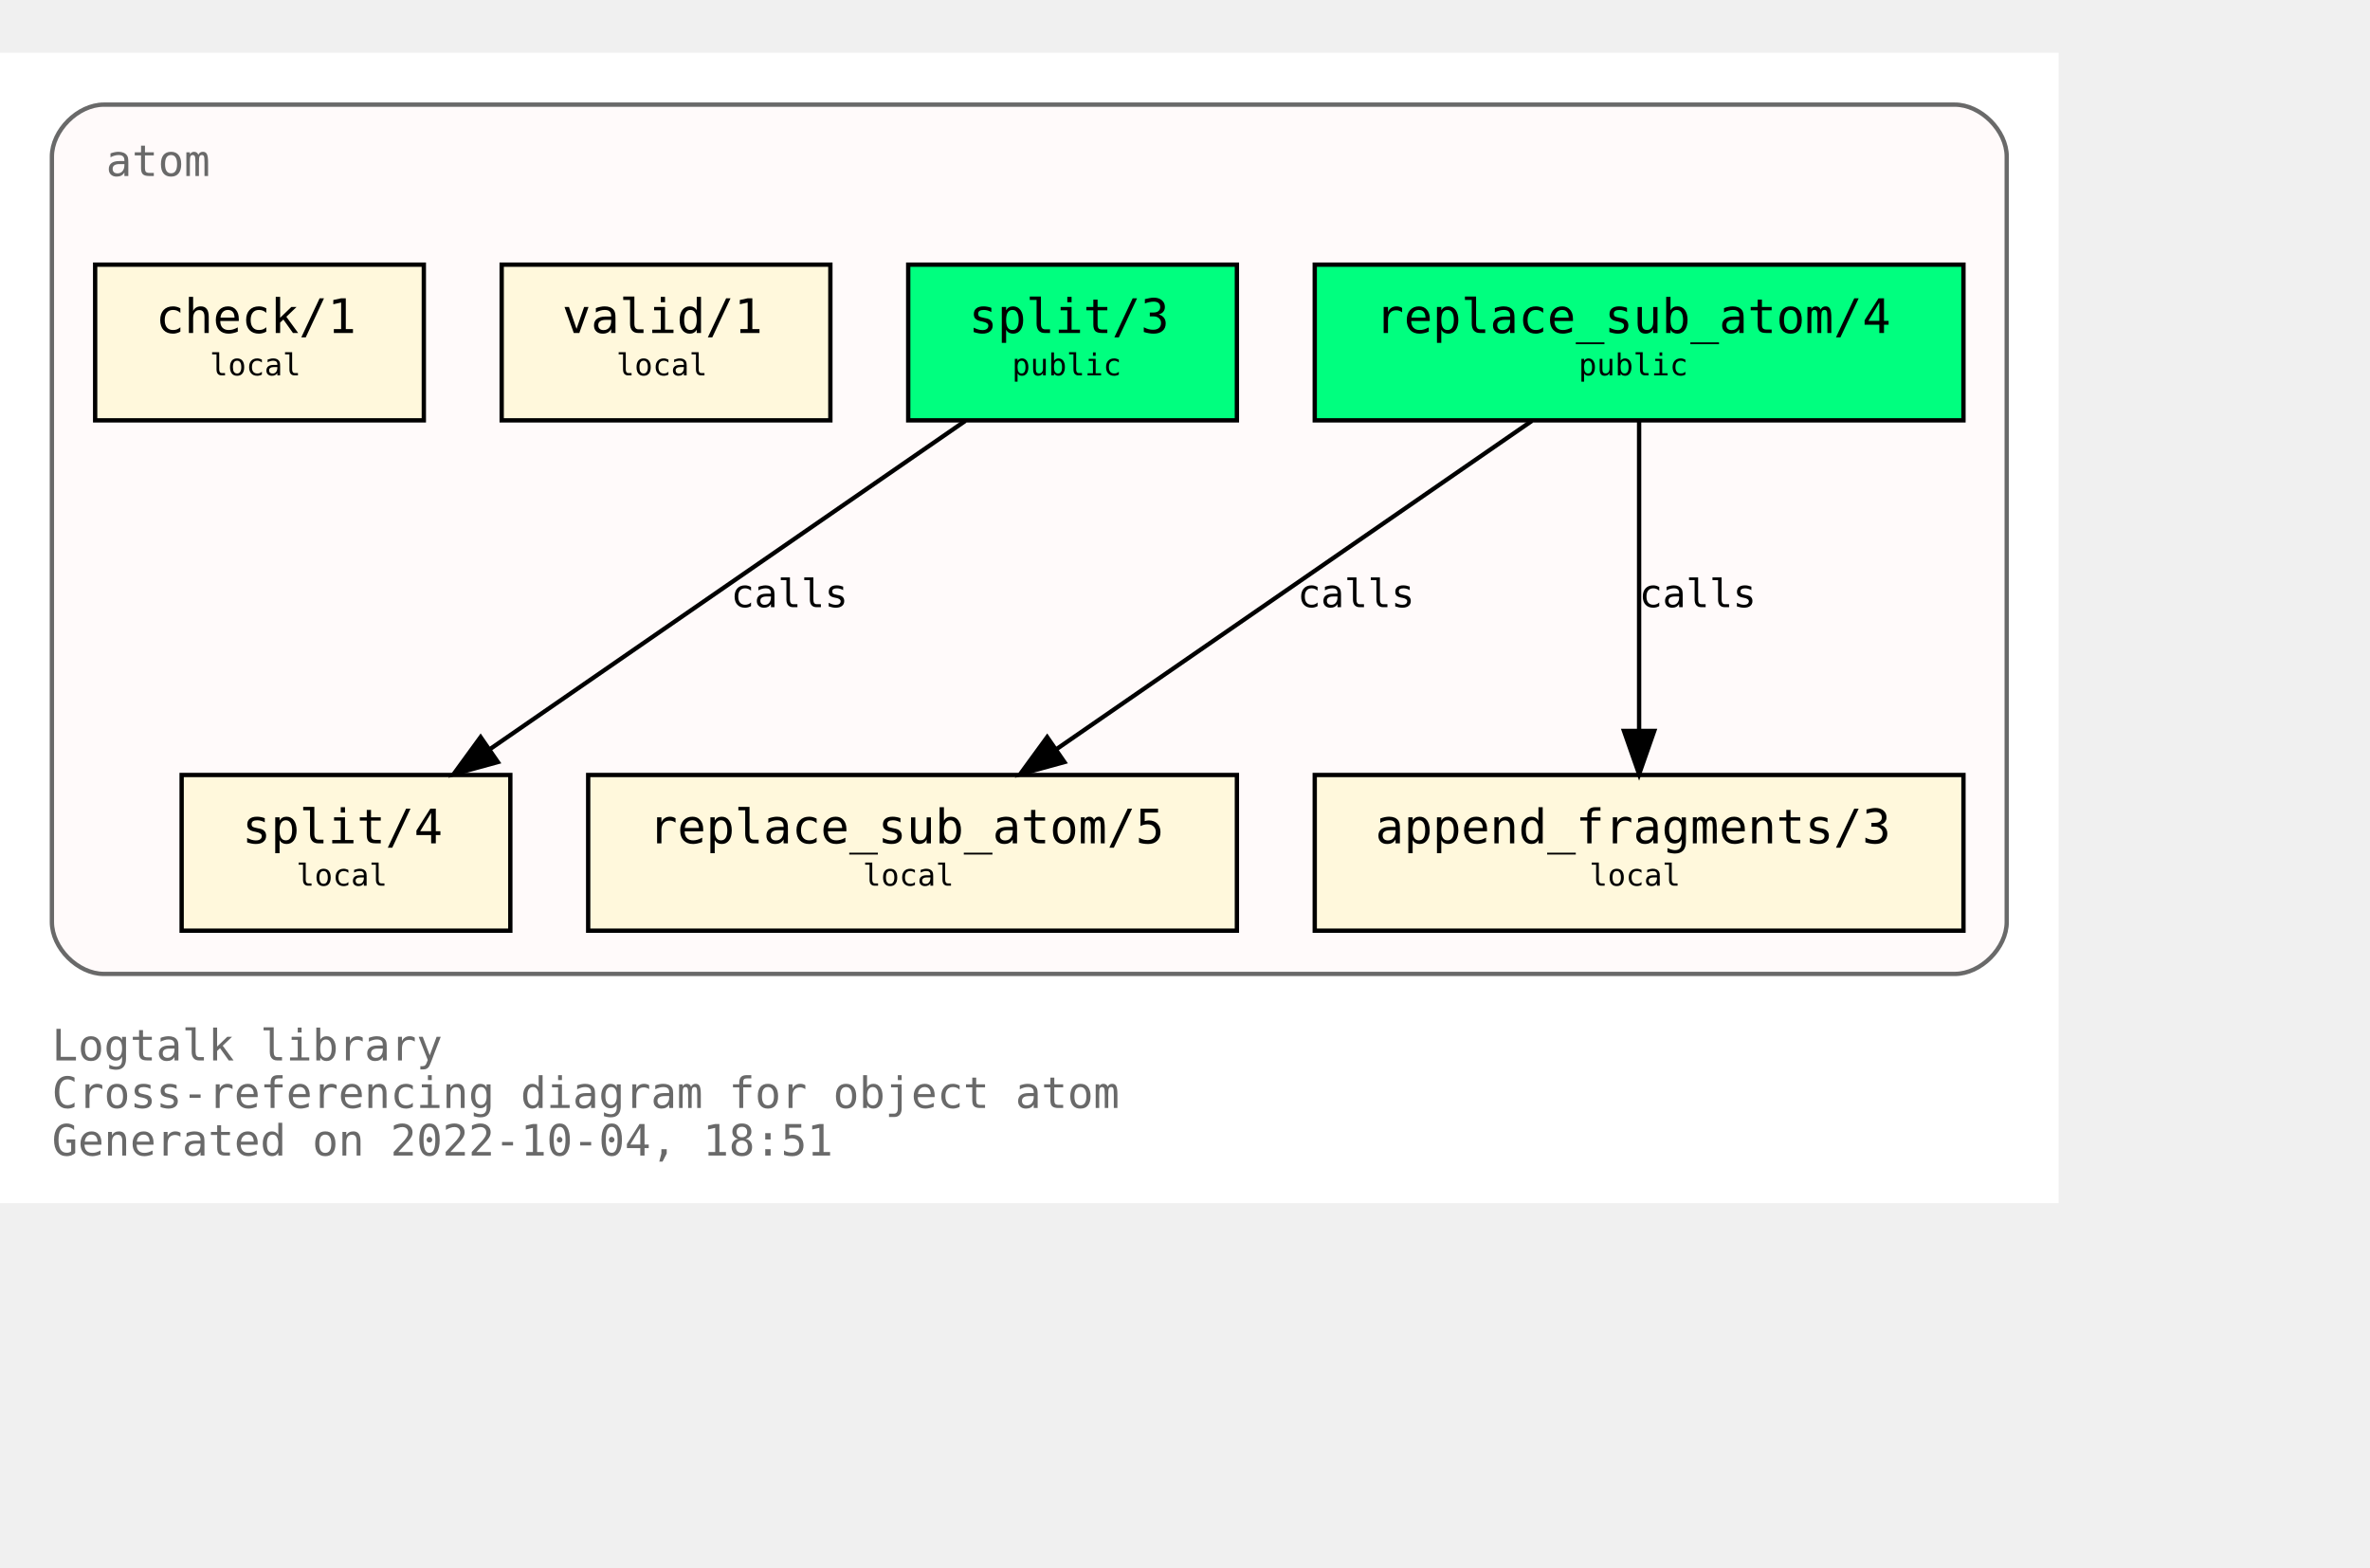
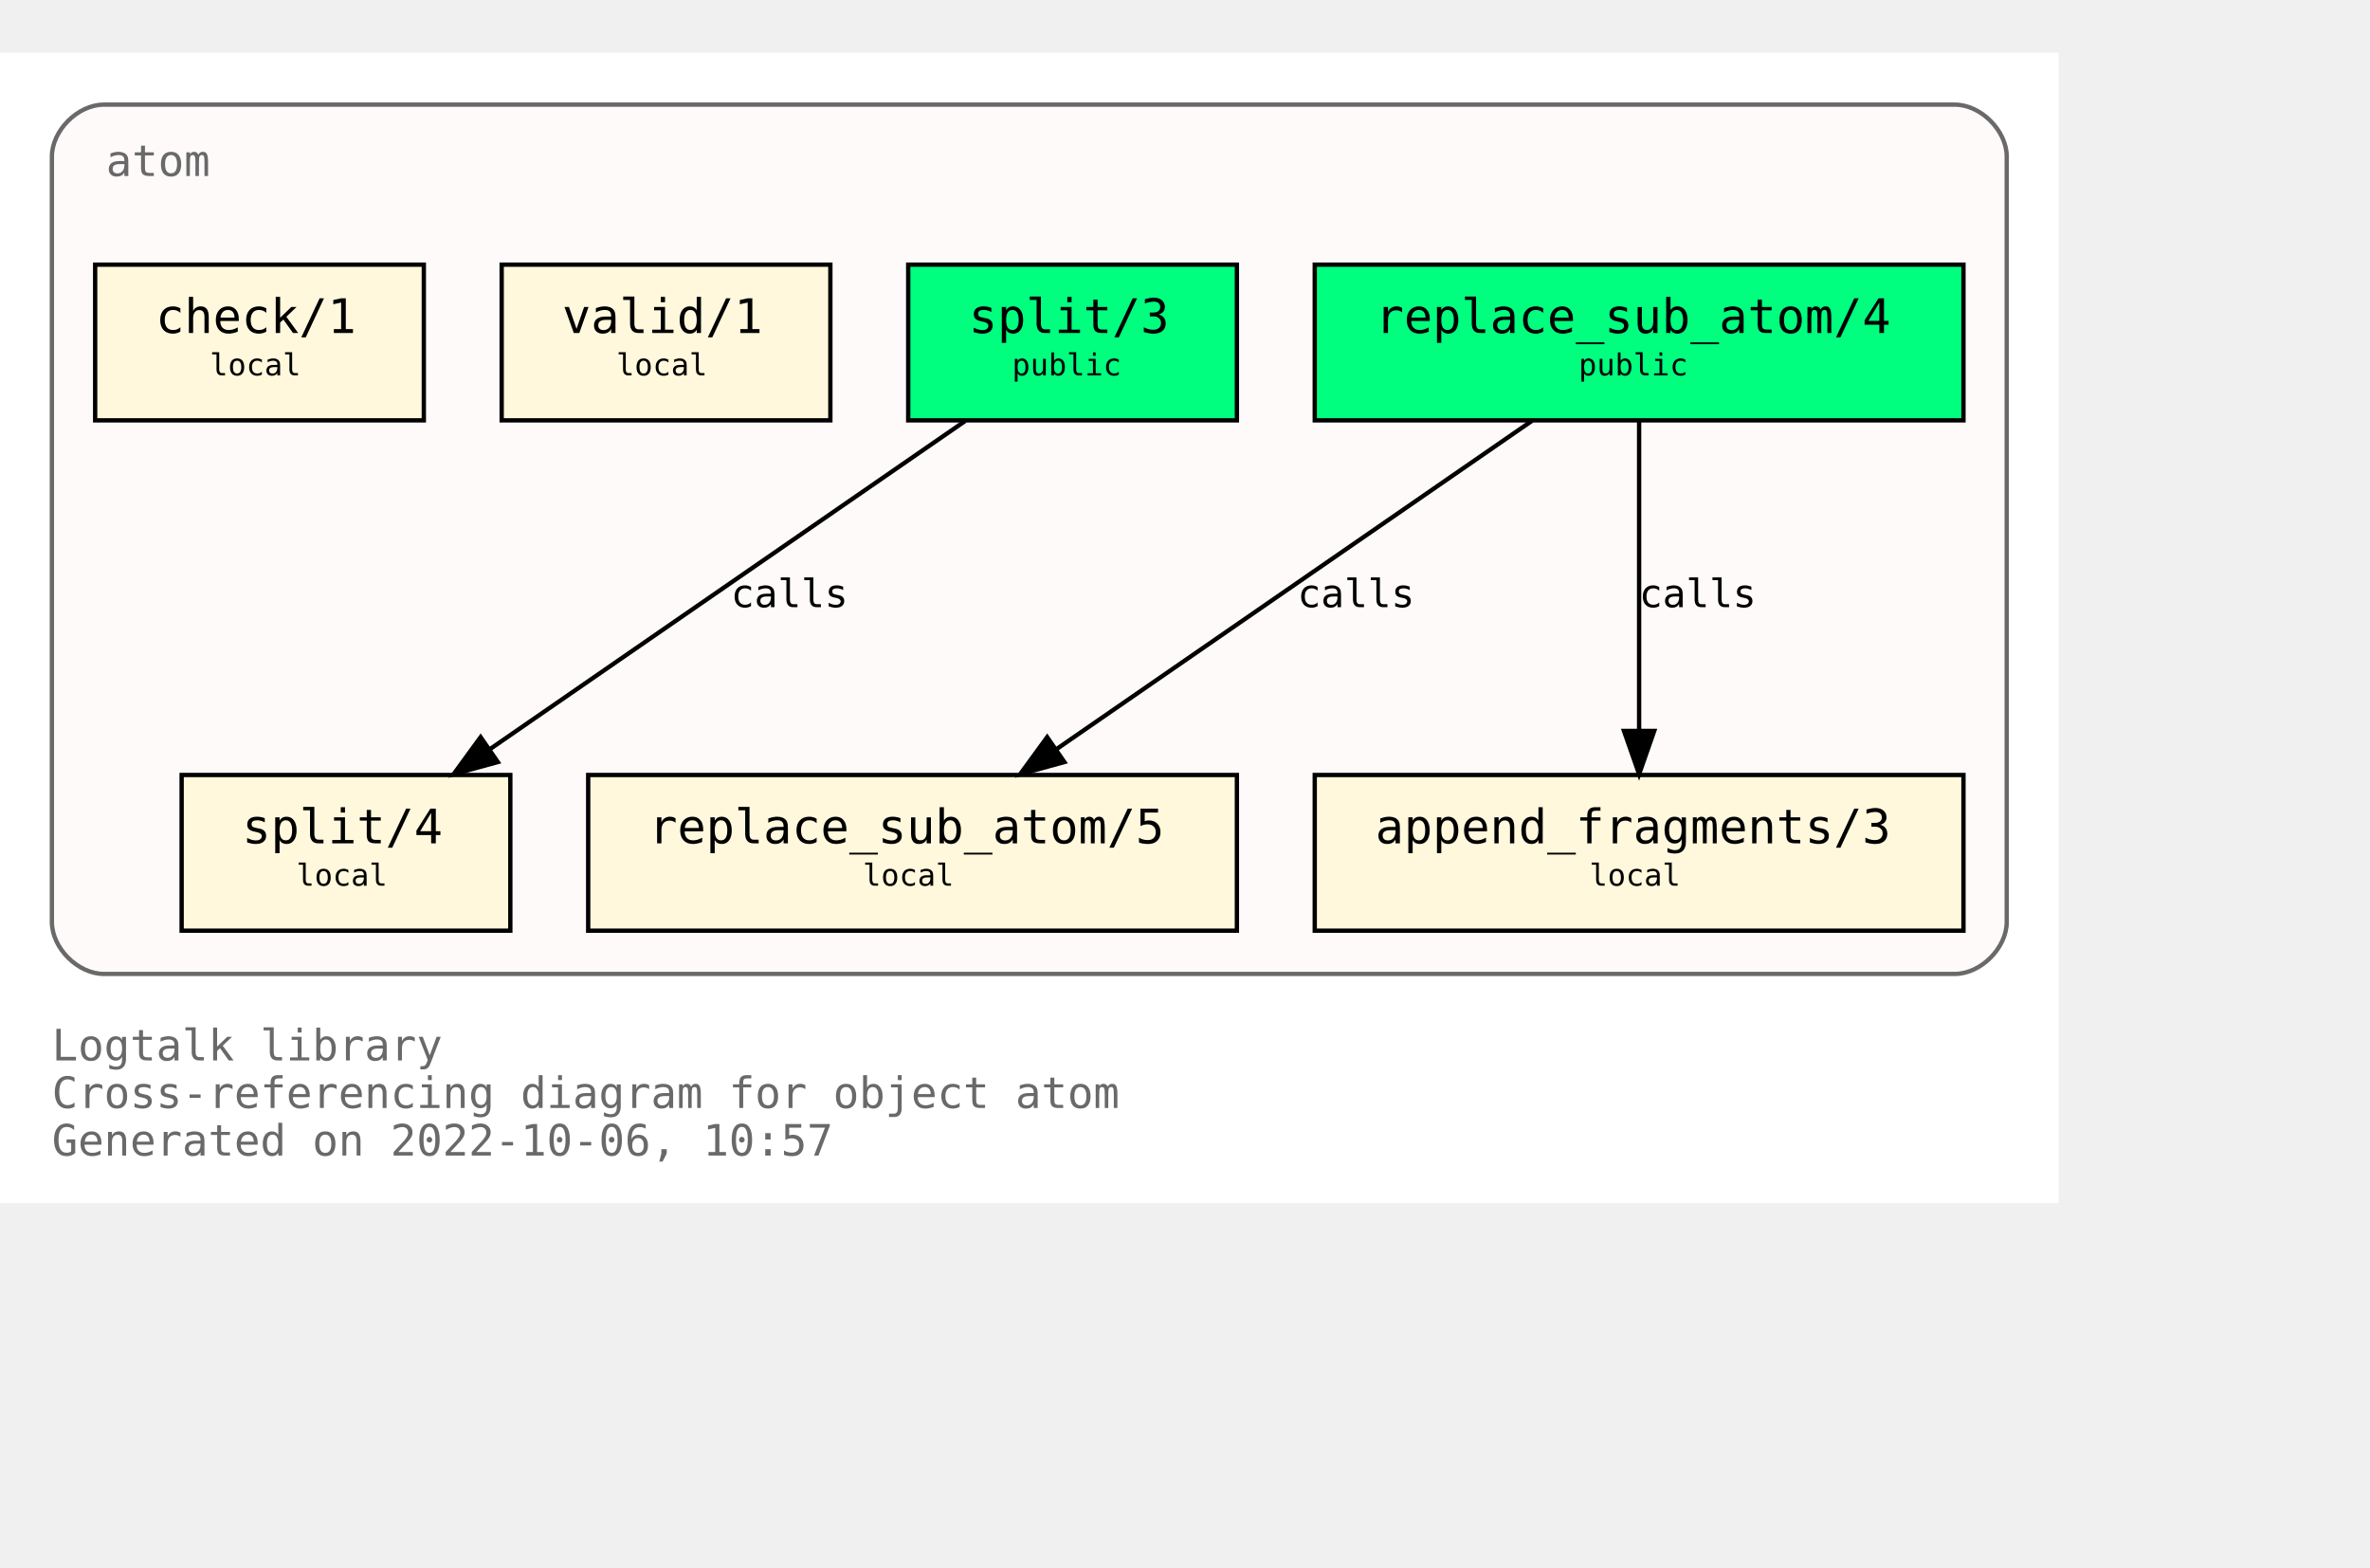
<svg xmlns="http://www.w3.org/2000/svg" xmlns:xlink="http://www.w3.org/1999/xlink" width="620pt" height="410pt" viewBox="72.00 72.00 548.00 338.00">
  <g id="graph0" class="graph" transform="scale(1 1) rotate(0) translate(76 334)">
    <polygon fill="white" stroke="none" points="-4,4 -4,-262 472,-262 472,4 -4,4" />
    <text text-anchor="start" x="8" y="-29" font-family="Monospace" font-size="10.00" fill="dimgray">Logtalk library</text>
    <text text-anchor="start" x="8" y="-18" font-family="Monospace" font-size="10.00" fill="dimgray">Cross-referencing diagram for object atom</text>
-     <text text-anchor="start" x="8" y="-7" font-family="Monospace" font-size="10.00" fill="dimgray">Generated on 2022-10-04, 18:51</text>
+     <text text-anchor="start" x="8" y="-7" font-family="Monospace" font-size="10.00" fill="dimgray">Generated on 2022-10-06, 10:57</text>
    <g id="clust1" class="cluster">
      <g id="a_clust1">
        <a xlink:title="atom">
          <path fill="snow" stroke="dimgray" d="M20,-49C20,-49 448,-49 448,-49 454,-49 460,-55 460,-61 460,-61 460,-238 460,-238 460,-244 454,-250 448,-250 448,-250 20,-250 20,-250 14,-250 8,-244 8,-238 8,-238 8,-61 8,-61 8,-55 14,-49 20,-49" />
          <g id="a_clust1_0">
-             <a xlink:href="https://github.com/LogtalkDotOrg/logtalk3/tree/80137260dc06f7d448814b63fa6a6475cfd89384/library/types/atom.lgt" xlink:title="https://github.com/LogtalkDotOrg/logtalk3/tree/80137260dc06f7d448814b63fa6a6475cfd89384/library/types/atom.lgt">
+             <a xlink:href="https://github.com/LogtalkDotOrg/logtalk3/tree/60ebfad571600140f493d1832885049b61434c75/library/types/atom.lgt" xlink:title="https://github.com/LogtalkDotOrg/logtalk3/tree/60ebfad571600140f493d1832885049b61434c75/library/types/atom.lgt">
              <text text-anchor="start" x="20.5" y="-233.5" font-family="Monospace" font-size="10.00" fill="dimgray">atom</text>
            </a>
          </g>
        </a>
      </g>
    </g>
    <g id="node1" class="node">
      <g id="a_node1">
-         <a xlink:href="https://github.com/LogtalkDotOrg/logtalk3/tree/80137260dc06f7d448814b63fa6a6475cfd89384/library/types/atom.lgt#L32" xlink:title="https://github.com/LogtalkDotOrg/logtalk3/tree/80137260dc06f7d448814b63fa6a6475cfd89384/library/types/atom.lgt#L32">
+         <a xlink:href="https://github.com/LogtalkDotOrg/logtalk3/tree/60ebfad571600140f493d1832885049b61434c75/library/types/atom.lgt#L32" xlink:title="https://github.com/LogtalkDotOrg/logtalk3/tree/60ebfad571600140f493d1832885049b61434c75/library/types/atom.lgt#L32">
          <polygon fill="springgreen" stroke="black" points="450,-213 300,-213 300,-177 450,-177 450,-213" />
          <text text-anchor="start" x="308" y="-197.8" font-family="Monospace" font-size="9.00"> </text>
          <text text-anchor="start" x="314" y="-197.2" font-family="Monospace" font-size="11.00">replace_sub_atom/4</text>
          <text text-anchor="start" x="436" y="-197.8" font-family="Monospace" font-size="9.00"> </text>
          <text text-anchor="start" x="308" y="-186.8" font-family="Monospace" font-size="9.00"> </text>
          <text text-anchor="start" x="361" y="-187.4" font-family="Monospace" font-size="7.00">public</text>
          <text text-anchor="start" x="436" y="-186.8" font-family="Monospace" font-size="9.00"> </text>
        </a>
      </g>
    </g>
    <g id="node4" class="node">
      <g id="a_node4">
-         <a xlink:href="https://github.com/LogtalkDotOrg/logtalk3/tree/80137260dc06f7d448814b63fa6a6475cfd89384/library/types/atom.lgt#L54" xlink:title="https://github.com/LogtalkDotOrg/logtalk3/tree/80137260dc06f7d448814b63fa6a6475cfd89384/library/types/atom.lgt#L54">
+         <a xlink:href="https://github.com/LogtalkDotOrg/logtalk3/tree/60ebfad571600140f493d1832885049b61434c75/library/types/atom.lgt#L54" xlink:title="https://github.com/LogtalkDotOrg/logtalk3/tree/60ebfad571600140f493d1832885049b61434c75/library/types/atom.lgt#L54">
          <polygon fill="cornsilk" stroke="black" points="282,-95 132,-95 132,-59 282,-59 282,-95" />
          <text text-anchor="start" x="140" y="-79.8" font-family="Monospace" font-size="9.00"> </text>
          <text text-anchor="start" x="146" y="-79.2" font-family="Monospace" font-size="11.00">replace_sub_atom/5</text>
          <text text-anchor="start" x="268" y="-79.8" font-family="Monospace" font-size="9.00"> </text>
          <text text-anchor="start" x="140" y="-68.8" font-family="Monospace" font-size="9.00"> </text>
          <text text-anchor="start" x="195.5" y="-69.4" font-family="Monospace" font-size="7.00">local</text>
          <text text-anchor="start" x="268" y="-68.8" font-family="Monospace" font-size="9.00"> </text>
        </a>
      </g>
    </g>
    <g id="edge1" class="edge">
      <g id="a_edge1">
-         <a xlink:href="https://github.com/LogtalkDotOrg/logtalk3/tree/80137260dc06f7d448814b63fa6a6475cfd89384/library/types/atom.lgt#L46" xlink:title="calls">
+         <a xlink:href="https://github.com/LogtalkDotOrg/logtalk3/tree/60ebfad571600140f493d1832885049b61434c75/library/types/atom.lgt#L46" xlink:title="calls">
          <path fill="none" stroke="black" d="M350.21,-176.88C321.05,-156.75 272.53,-123.25 240.16,-100.89" />
          <polygon fill="black" stroke="black" points="242.11,-97.99 231.89,-95.19 238.13,-103.75 242.11,-97.99" />
        </a>
      </g>
      <g id="a_edge1-label">
-         <a xlink:href="https://github.com/LogtalkDotOrg/logtalk3/tree/80137260dc06f7d448814b63fa6a6475cfd89384/library/types/atom.lgt#L46" xlink:title="https://github.com/LogtalkDotOrg/logtalk3/tree/80137260dc06f7d448814b63fa6a6475cfd89384/library/types/atom.lgt#L46">
+         <a xlink:href="https://github.com/LogtalkDotOrg/logtalk3/tree/60ebfad571600140f493d1832885049b61434c75/library/types/atom.lgt#L46" xlink:title="https://github.com/LogtalkDotOrg/logtalk3/tree/60ebfad571600140f493d1832885049b61434c75/library/types/atom.lgt#L46">
          <text text-anchor="start" x="296" y="-133.8" font-family="Monospace" font-size="9.00">calls</text>
        </a>
      </g>
    </g>
    <g id="node5" class="node">
      <g id="a_node5">
-         <a xlink:href="https://github.com/LogtalkDotOrg/logtalk3/tree/80137260dc06f7d448814b63fa6a6475cfd89384/library/types/atom.lgt#L65" xlink:title="https://github.com/LogtalkDotOrg/logtalk3/tree/80137260dc06f7d448814b63fa6a6475cfd89384/library/types/atom.lgt#L65">
+         <a xlink:href="https://github.com/LogtalkDotOrg/logtalk3/tree/60ebfad571600140f493d1832885049b61434c75/library/types/atom.lgt#L65" xlink:title="https://github.com/LogtalkDotOrg/logtalk3/tree/60ebfad571600140f493d1832885049b61434c75/library/types/atom.lgt#L65">
          <polygon fill="cornsilk" stroke="black" points="450,-95 300,-95 300,-59 450,-59 450,-95" />
          <text text-anchor="start" x="308" y="-79.8" font-family="Monospace" font-size="9.00"> </text>
          <text text-anchor="start" x="314" y="-79.2" font-family="Monospace" font-size="11.00">append_fragments/3</text>
          <text text-anchor="start" x="436" y="-79.8" font-family="Monospace" font-size="9.00"> </text>
          <text text-anchor="start" x="308" y="-68.8" font-family="Monospace" font-size="9.00"> </text>
          <text text-anchor="start" x="363.5" y="-69.4" font-family="Monospace" font-size="7.00">local</text>
          <text text-anchor="start" x="436" y="-68.8" font-family="Monospace" font-size="9.00"> </text>
        </a>
      </g>
    </g>
    <g id="edge2" class="edge">
      <g id="a_edge2">
-         <a xlink:href="https://github.com/LogtalkDotOrg/logtalk3/tree/80137260dc06f7d448814b63fa6a6475cfd89384/library/types/atom.lgt#L46" xlink:title="calls">
+         <a xlink:href="https://github.com/LogtalkDotOrg/logtalk3/tree/60ebfad571600140f493d1832885049b61434c75/library/types/atom.lgt#L46" xlink:title="calls">
          <path fill="none" stroke="black" d="M375,-176.88C375,-158.04 375,-127.47 375,-105.3" />
          <polygon fill="black" stroke="black" points="378.5,-105.19 375,-95.19 371.5,-105.19 378.5,-105.19" />
        </a>
      </g>
      <g id="a_edge2-label">
-         <a xlink:href="https://github.com/LogtalkDotOrg/logtalk3/tree/80137260dc06f7d448814b63fa6a6475cfd89384/library/types/atom.lgt#L46" xlink:title="https://github.com/LogtalkDotOrg/logtalk3/tree/80137260dc06f7d448814b63fa6a6475cfd89384/library/types/atom.lgt#L46">
+         <a xlink:href="https://github.com/LogtalkDotOrg/logtalk3/tree/60ebfad571600140f493d1832885049b61434c75/library/types/atom.lgt#L46" xlink:title="https://github.com/LogtalkDotOrg/logtalk3/tree/60ebfad571600140f493d1832885049b61434c75/library/types/atom.lgt#L46">
          <text text-anchor="start" x="375" y="-133.8" font-family="Monospace" font-size="9.00">calls</text>
        </a>
      </g>
    </g>
    <g id="node2" class="node">
      <g id="a_node2">
-         <a xlink:href="https://github.com/LogtalkDotOrg/logtalk3/tree/80137260dc06f7d448814b63fa6a6475cfd89384/library/types/atom.lgt#L39" xlink:title="https://github.com/LogtalkDotOrg/logtalk3/tree/80137260dc06f7d448814b63fa6a6475cfd89384/library/types/atom.lgt#L39">
+         <a xlink:href="https://github.com/LogtalkDotOrg/logtalk3/tree/60ebfad571600140f493d1832885049b61434c75/library/types/atom.lgt#L39" xlink:title="https://github.com/LogtalkDotOrg/logtalk3/tree/60ebfad571600140f493d1832885049b61434c75/library/types/atom.lgt#L39">
          <polygon fill="springgreen" stroke="black" points="282,-213 206,-213 206,-177 282,-177 282,-213" />
          <text text-anchor="start" x="214" y="-197.8" font-family="Monospace" font-size="9.00"> </text>
          <text text-anchor="start" x="220" y="-197.2" font-family="Monospace" font-size="11.00">split/3</text>
          <text text-anchor="start" x="268" y="-197.8" font-family="Monospace" font-size="9.00"> </text>
          <text text-anchor="start" x="214" y="-186.8" font-family="Monospace" font-size="9.00"> </text>
          <text text-anchor="start" x="230" y="-187.4" font-family="Monospace" font-size="7.00">public</text>
          <text text-anchor="start" x="268" y="-186.8" font-family="Monospace" font-size="9.00"> </text>
        </a>
      </g>
    </g>
    <g id="node6" class="node">
      <g id="a_node6">
-         <a xlink:href="https://github.com/LogtalkDotOrg/logtalk3/tree/80137260dc06f7d448814b63fa6a6475cfd89384/library/types/atom.lgt#L77" xlink:title="https://github.com/LogtalkDotOrg/logtalk3/tree/80137260dc06f7d448814b63fa6a6475cfd89384/library/types/atom.lgt#L77">
+         <a xlink:href="https://github.com/LogtalkDotOrg/logtalk3/tree/60ebfad571600140f493d1832885049b61434c75/library/types/atom.lgt#L77" xlink:title="https://github.com/LogtalkDotOrg/logtalk3/tree/60ebfad571600140f493d1832885049b61434c75/library/types/atom.lgt#L77">
          <polygon fill="cornsilk" stroke="black" points="114,-95 38,-95 38,-59 114,-59 114,-95" />
          <text text-anchor="start" x="46" y="-79.8" font-family="Monospace" font-size="9.00"> </text>
          <text text-anchor="start" x="52" y="-79.2" font-family="Monospace" font-size="11.00">split/4</text>
          <text text-anchor="start" x="100" y="-79.8" font-family="Monospace" font-size="9.00"> </text>
          <text text-anchor="start" x="46" y="-68.8" font-family="Monospace" font-size="9.00"> </text>
          <text text-anchor="start" x="64.5" y="-69.4" font-family="Monospace" font-size="7.00">local</text>
          <text text-anchor="start" x="100" y="-68.8" font-family="Monospace" font-size="9.00"> </text>
        </a>
      </g>
    </g>
    <g id="edge3" class="edge">
      <g id="a_edge3">
-         <a xlink:href="https://github.com/LogtalkDotOrg/logtalk3/tree/80137260dc06f7d448814b63fa6a6475cfd89384/library/types/atom.lgt#L70" xlink:title="calls">
+         <a xlink:href="https://github.com/LogtalkDotOrg/logtalk3/tree/60ebfad571600140f493d1832885049b61434c75/library/types/atom.lgt#L70" xlink:title="calls">
          <path fill="none" stroke="black" d="M219.21,-176.88C190.05,-156.75 141.53,-123.25 109.16,-100.89" />
          <polygon fill="black" stroke="black" points="111.11,-97.99 100.89,-95.19 107.13,-103.75 111.11,-97.99" />
        </a>
      </g>
      <g id="a_edge3-label">
-         <a xlink:href="https://github.com/LogtalkDotOrg/logtalk3/tree/80137260dc06f7d448814b63fa6a6475cfd89384/library/types/atom.lgt#L70" xlink:title="https://github.com/LogtalkDotOrg/logtalk3/tree/80137260dc06f7d448814b63fa6a6475cfd89384/library/types/atom.lgt#L70">
+         <a xlink:href="https://github.com/LogtalkDotOrg/logtalk3/tree/60ebfad571600140f493d1832885049b61434c75/library/types/atom.lgt#L70" xlink:title="https://github.com/LogtalkDotOrg/logtalk3/tree/60ebfad571600140f493d1832885049b61434c75/library/types/atom.lgt#L70">
          <text text-anchor="start" x="165" y="-133.8" font-family="Monospace" font-size="9.00">calls</text>
        </a>
      </g>
    </g>
    <g id="node3" class="node">
      <g id="a_node3">
-         <a xlink:href="https://github.com/LogtalkDotOrg/logtalk3/tree/80137260dc06f7d448814b63fa6a6475cfd89384/library/types/atom.lgt#L88" xlink:title="https://github.com/LogtalkDotOrg/logtalk3/tree/80137260dc06f7d448814b63fa6a6475cfd89384/library/types/atom.lgt#L88">
+         <a xlink:href="https://github.com/LogtalkDotOrg/logtalk3/tree/60ebfad571600140f493d1832885049b61434c75/library/types/atom.lgt#L88" xlink:title="https://github.com/LogtalkDotOrg/logtalk3/tree/60ebfad571600140f493d1832885049b61434c75/library/types/atom.lgt#L88">
          <polygon fill="cornsilk" stroke="black" points="188,-213 112,-213 112,-177 188,-177 188,-213" />
          <text text-anchor="start" x="120" y="-197.8" font-family="Monospace" font-size="9.00"> </text>
          <text text-anchor="start" x="126" y="-197.2" font-family="Monospace" font-size="11.00">valid/1</text>
          <text text-anchor="start" x="174" y="-197.8" font-family="Monospace" font-size="9.00"> </text>
          <text text-anchor="start" x="120" y="-186.8" font-family="Monospace" font-size="9.00"> </text>
          <text text-anchor="start" x="138.5" y="-187.4" font-family="Monospace" font-size="7.00">local</text>
          <text text-anchor="start" x="174" y="-186.8" font-family="Monospace" font-size="9.00"> </text>
        </a>
      </g>
    </g>
    <g id="node7" class="node">
      <g id="a_node7">
-         <a xlink:href="https://github.com/LogtalkDotOrg/logtalk3/tree/80137260dc06f7d448814b63fa6a6475cfd89384/library/types/atom.lgt#L91" xlink:title="https://github.com/LogtalkDotOrg/logtalk3/tree/80137260dc06f7d448814b63fa6a6475cfd89384/library/types/atom.lgt#L91">
+         <a xlink:href="https://github.com/LogtalkDotOrg/logtalk3/tree/60ebfad571600140f493d1832885049b61434c75/library/types/atom.lgt#L91" xlink:title="https://github.com/LogtalkDotOrg/logtalk3/tree/60ebfad571600140f493d1832885049b61434c75/library/types/atom.lgt#L91">
          <polygon fill="cornsilk" stroke="black" points="94,-213 18,-213 18,-177 94,-177 94,-213" />
          <text text-anchor="start" x="26" y="-197.8" font-family="Monospace" font-size="9.00"> </text>
          <text text-anchor="start" x="32" y="-197.2" font-family="Monospace" font-size="11.00">check/1</text>
          <text text-anchor="start" x="80" y="-197.8" font-family="Monospace" font-size="9.00"> </text>
          <text text-anchor="start" x="26" y="-186.8" font-family="Monospace" font-size="9.00"> </text>
          <text text-anchor="start" x="44.5" y="-187.4" font-family="Monospace" font-size="7.00">local</text>
          <text text-anchor="start" x="80" y="-186.8" font-family="Monospace" font-size="9.00"> </text>
        </a>
      </g>
    </g>
  </g>
</svg>
